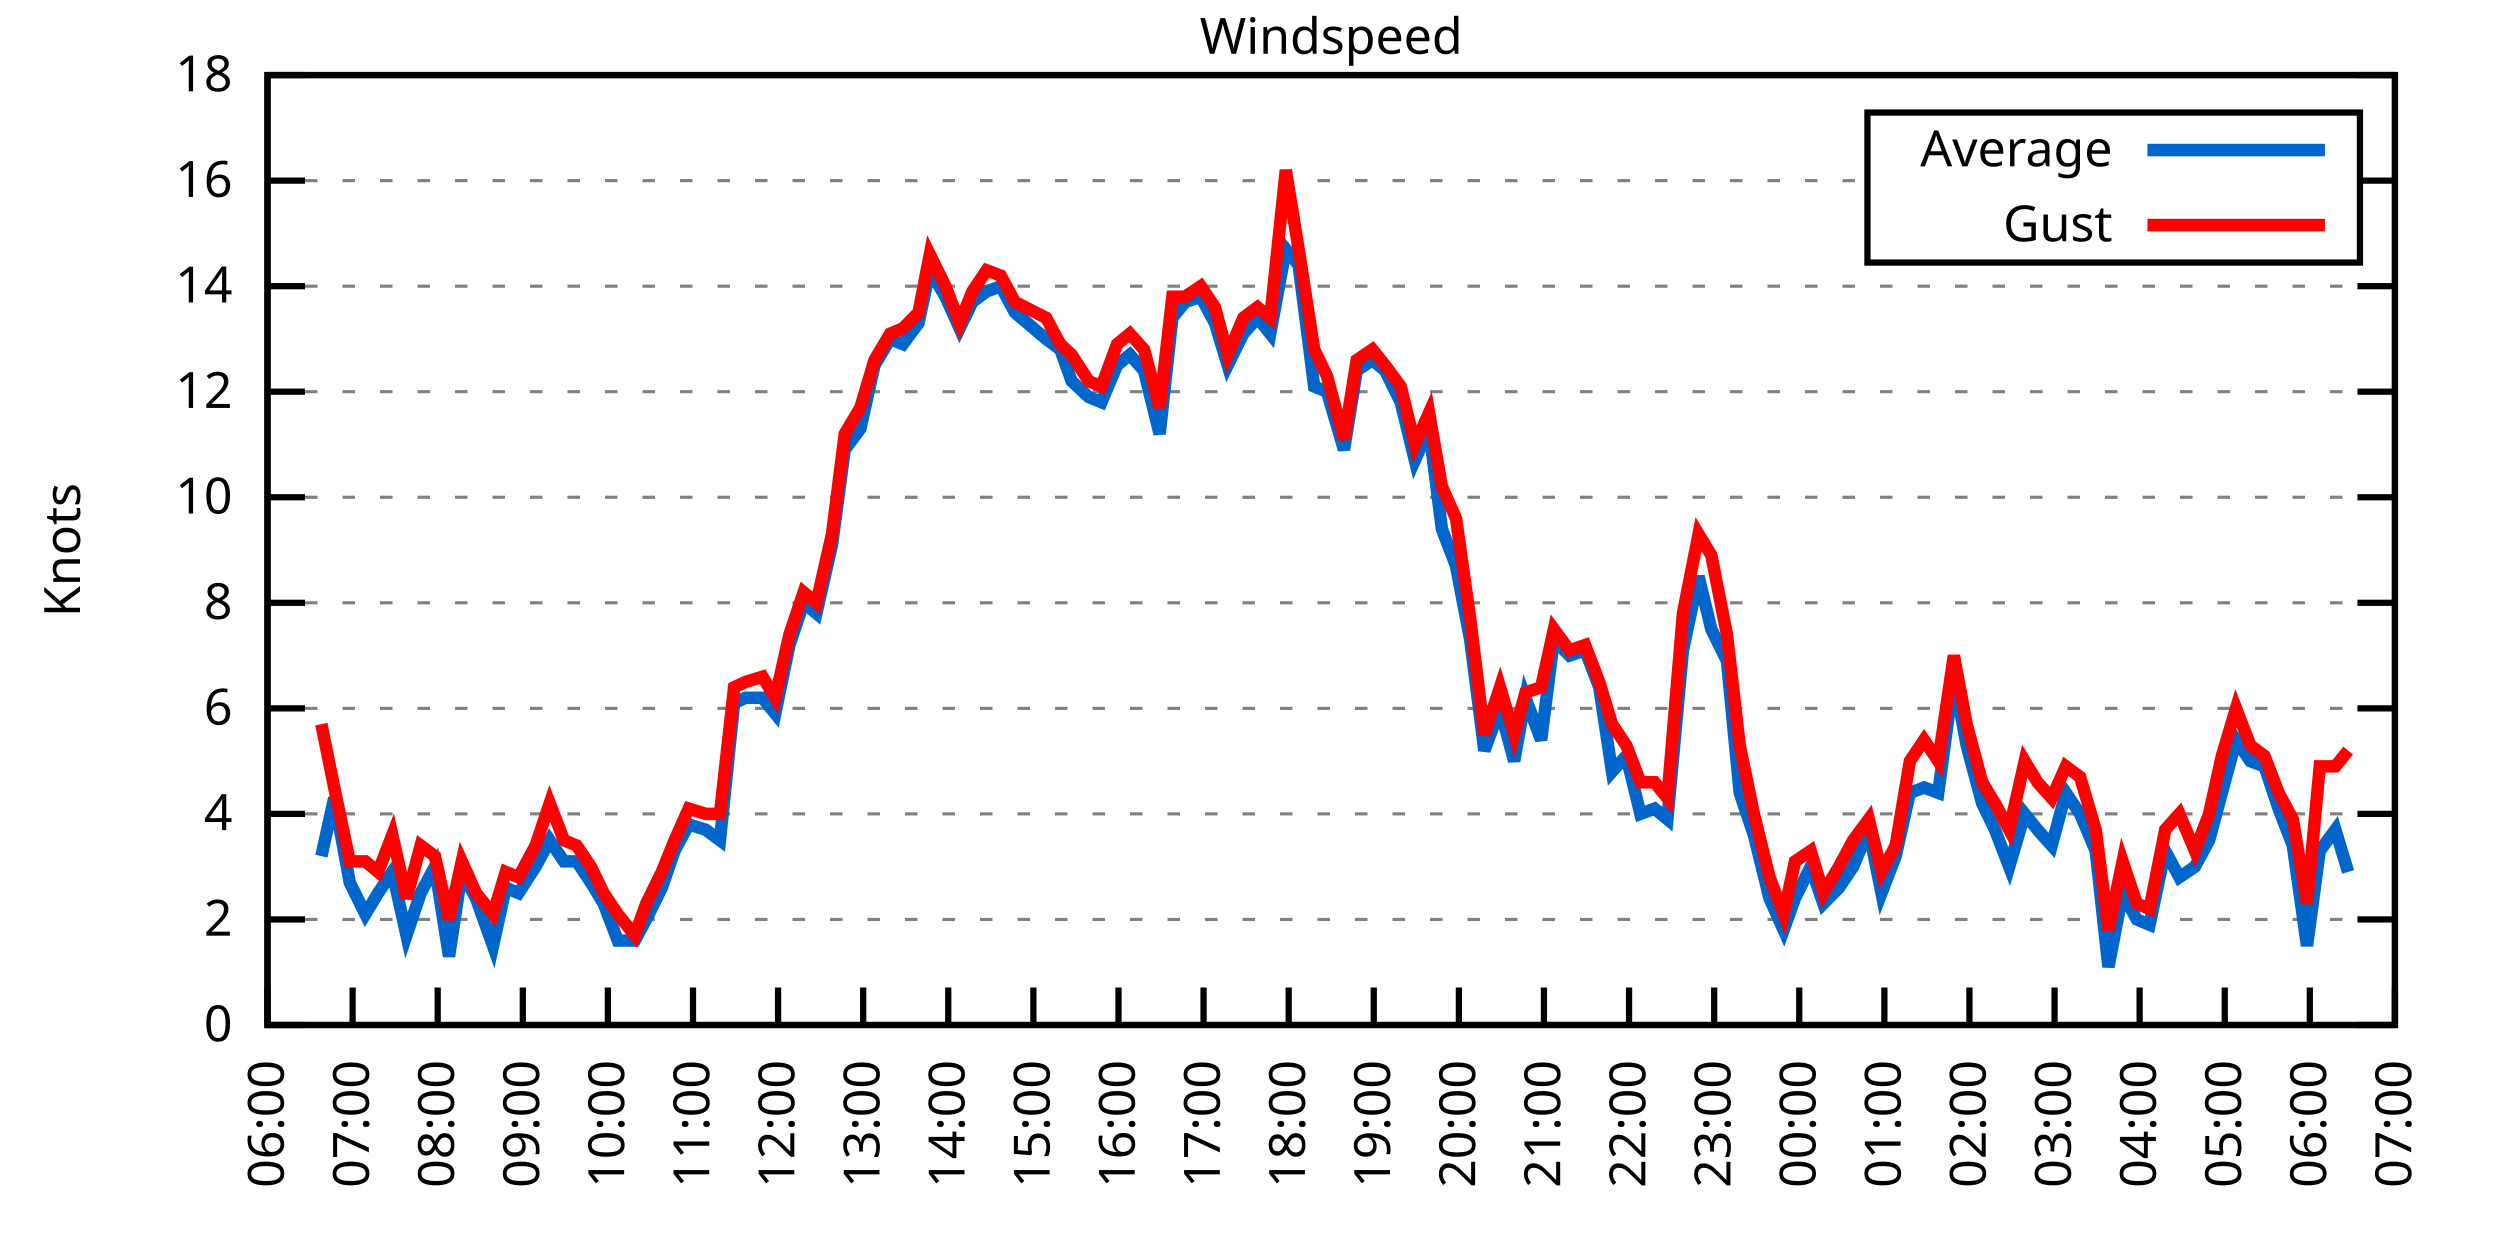
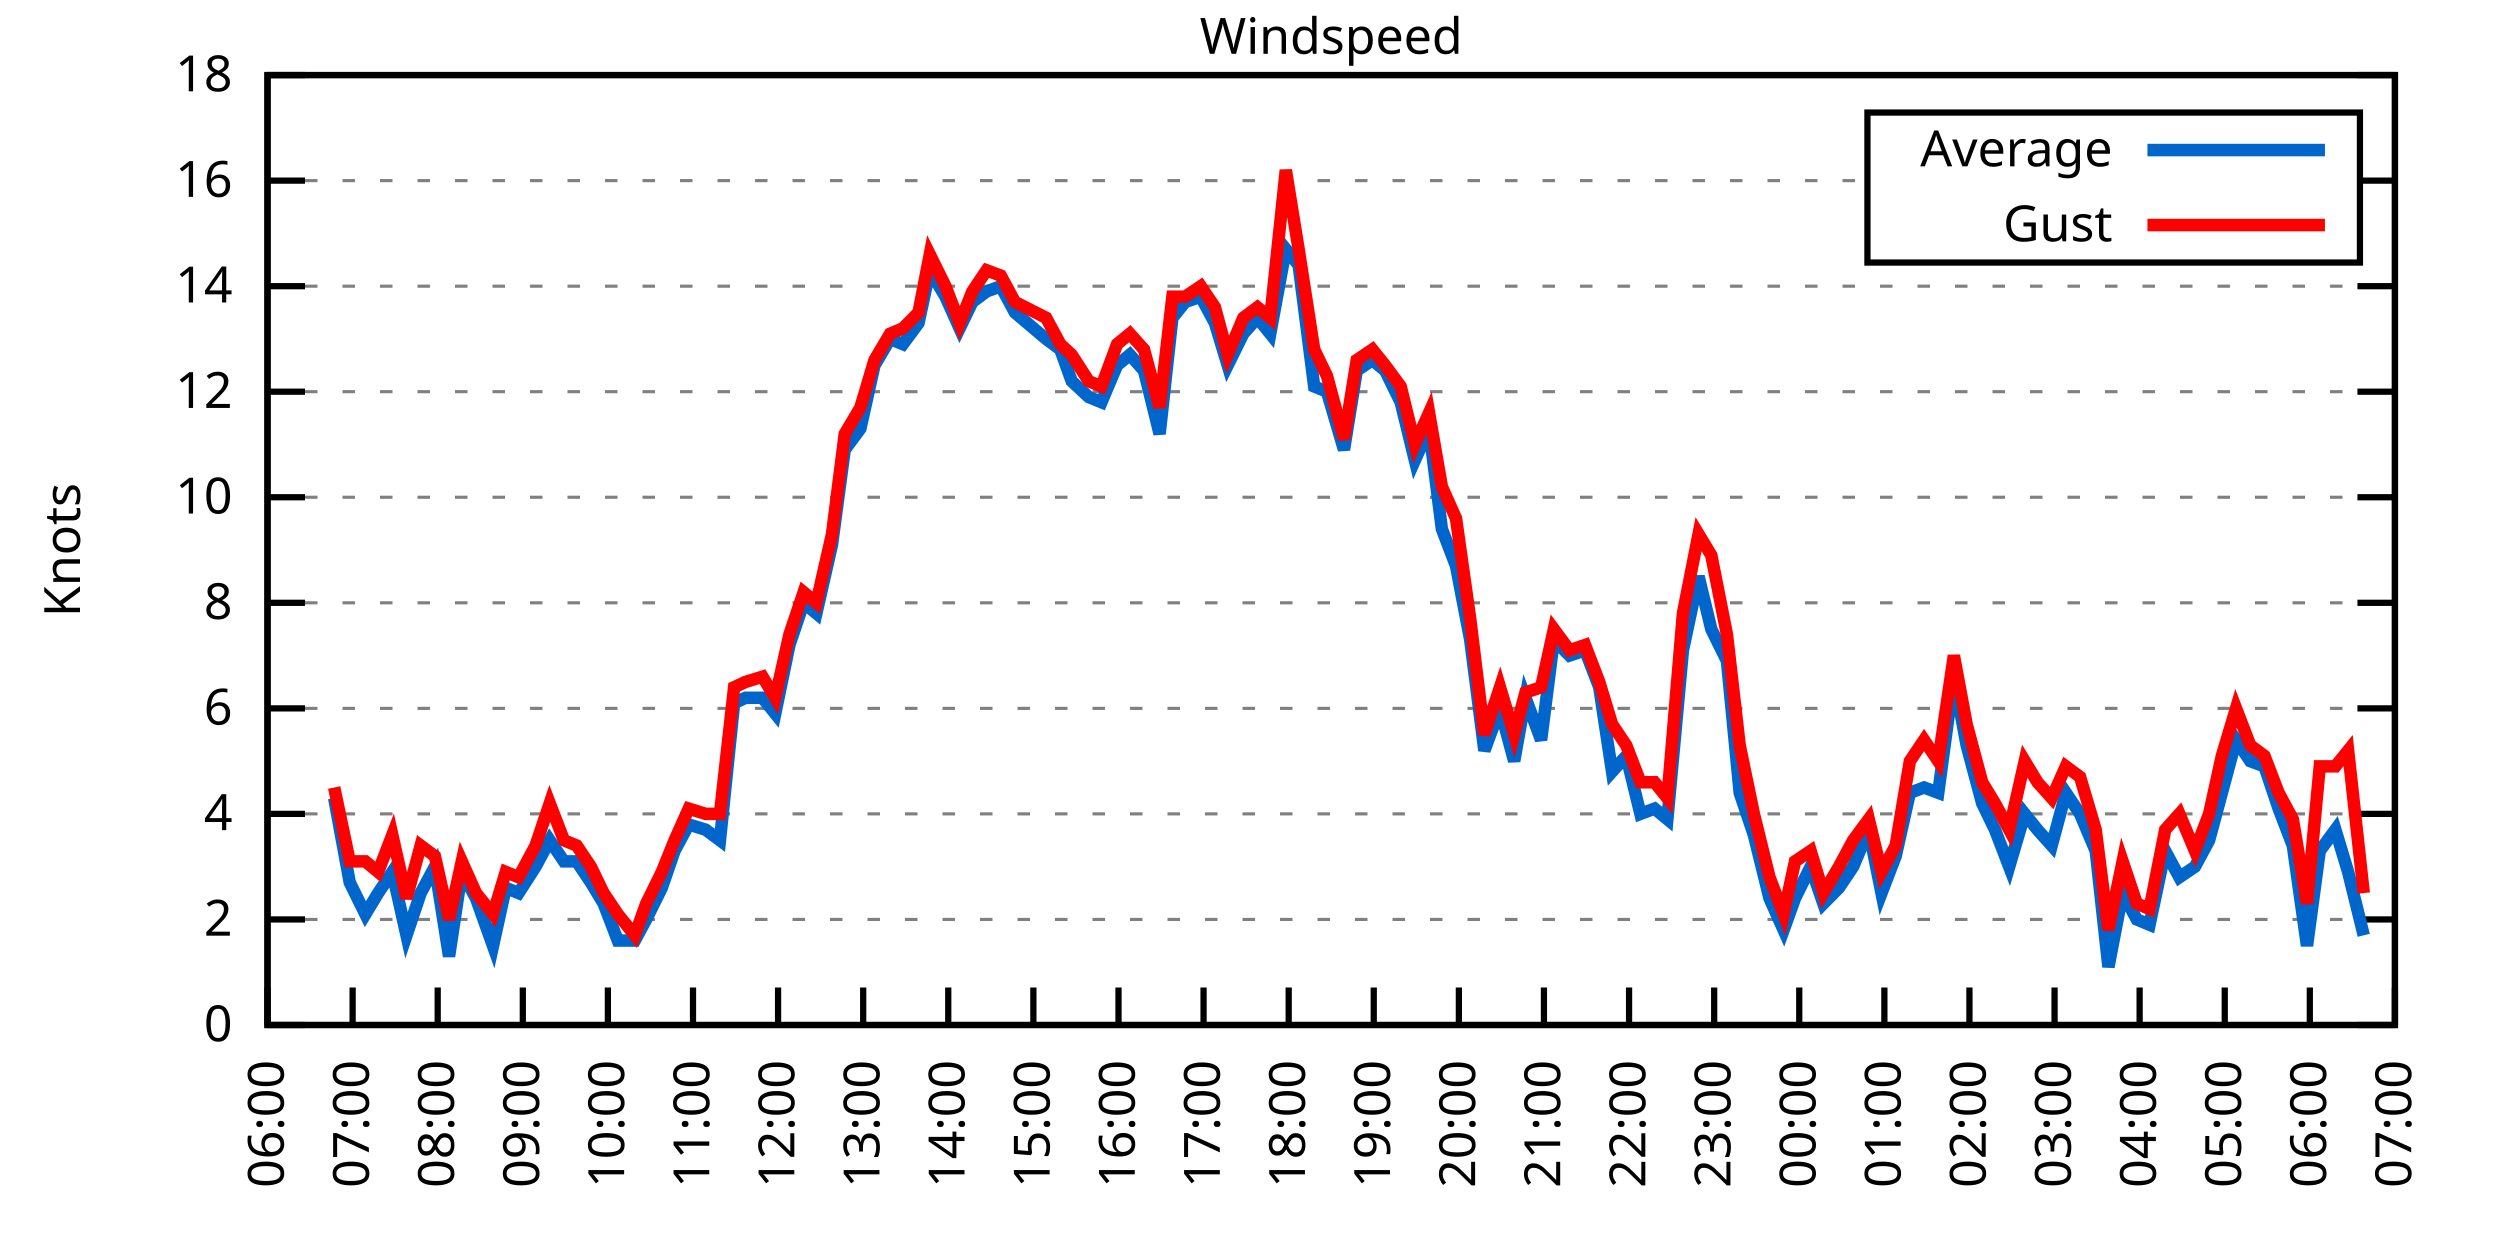
<svg xmlns="http://www.w3.org/2000/svg" xmlns:xlink="http://www.w3.org/1999/xlink" width="400" height="200" viewBox="0 0 400 200">
  <g id="gnuplot_canvas">
    <rect x="0" y="0" width="400" height="200" fill="none" />
    <defs>
      <circle id="gpDot" r="0.5" stroke-width="0.5" stroke="currentColor" />
      <path id="gpPt0" stroke-width="0.333" stroke="currentColor" d="M-1,0 h2 M0,-1 v2" />
      <path id="gpPt1" stroke-width="0.333" stroke="currentColor" d="M-1,-1 L1,1 M1,-1 L-1,1" />
      <path id="gpPt2" stroke-width="0.333" stroke="currentColor" d="M-1,0 L1,0 M0,-1 L0,1 M-1,-1 L1,1 M-1,1 L1,-1" />
      <rect id="gpPt3" stroke-width="0.333" stroke="currentColor" x="-1" y="-1" width="2" height="2" />
      <rect id="gpPt4" stroke-width="0.333" stroke="currentColor" fill="currentColor" x="-1" y="-1" width="2" height="2" />
      <circle id="gpPt5" stroke-width="0.333" stroke="currentColor" cx="0" cy="0" r="1" />
      <use xlink:href="#gpPt5" id="gpPt6" fill="currentColor" stroke="none" />
      <path id="gpPt7" stroke-width="0.333" stroke="currentColor" d="M0,-1.33 L-1.33,0.67 L1.33,0.67 z" />
      <use xlink:href="#gpPt7" id="gpPt8" fill="currentColor" stroke="none" />
      <use xlink:href="#gpPt7" id="gpPt9" stroke="currentColor" transform="rotate(180)" />
      <use xlink:href="#gpPt9" id="gpPt10" fill="currentColor" stroke="none" />
      <use xlink:href="#gpPt3" id="gpPt11" stroke="currentColor" transform="rotate(45)" />
      <use xlink:href="#gpPt11" id="gpPt12" fill="currentColor" stroke="none" />
      <path id="gpPt13" stroke-width="0.333" stroke="currentColor" d="M0,1.330 L1.265,0.411 L0.782,-1.067 L-0.782,-1.076 L-1.265,0.411 z" />
      <use xlink:href="#gpPt13" id="gpPt14" fill="currentColor" stroke="none" />
      <filter id="textbox" filterUnits="objectBoundingBox" x="0" y="0" height="1" width="1">
        <feFlood flood-color="white" flood-opacity="1" result="bgnd" />
        <feComposite in="SourceGraphic" in2="bgnd" operator="atop" />
      </filter>
      <filter id="greybox" filterUnits="objectBoundingBox" x="0" y="0" height="1" width="1">
        <feFlood flood-color="lightgrey" flood-opacity="1" result="grey" />
        <feComposite in="SourceGraphic" in2="grey" operator="atop" />
      </filter>
    </defs>
    <g fill="none" color="white" stroke="currentColor" stroke-width="1.00" stroke-linecap="butt" stroke-linejoin="miter">
</g>
    <g fill="none" color="black" stroke="currentColor" stroke-width="1.00" stroke-linecap="butt" stroke-linejoin="miter">
      <g stroke="none" shape-rendering="crispEdges">
        <polygon fill="rgb(255, 255, 255)" points="42.80,164.00 383.18,164.00 383.18,12.02 42.80,12.02 " />
      </g>
    </g>
    <g fill="none" color="black" stroke="currentColor" stroke-width="1.00" stroke-linecap="butt" stroke-linejoin="miter">
</g>
    <g fill="none" color="black" stroke="black" stroke-width="0.50" stroke-linecap="butt" stroke-linejoin="miter">
</g>
    <g fill="none" color="gray" stroke="currentColor" stroke-width="0.50" stroke-linecap="butt" stroke-linejoin="miter">
      <path stroke="gray" stroke-dasharray="2,4" class="gridline" d="M42.80,164.00 L383.19,164.00  " />
    </g>
    <g fill="none" color="gray" stroke="gray" stroke-width="1.00" stroke-linecap="butt" stroke-linejoin="miter">
</g>
    <g fill="none" color="black" stroke="currentColor" stroke-width="1.00" stroke-linecap="butt" stroke-linejoin="miter">
      <path stroke="black" d="M42.80,164.00 L48.80,164.00 M383.19,164.00 L377.19,164.00  " />
      <g transform="translate(37.20,166.60)" stroke="none" fill="black" font-family="Sans" font-size="8.00" text-anchor="end">
        <text>
          <tspan font-family="Sans"> 0</tspan>
        </text>
      </g>
    </g>
    <g fill="none" color="black" stroke="currentColor" stroke-width="1.00" stroke-linecap="butt" stroke-linejoin="miter">
</g>
    <g fill="none" color="black" stroke="black" stroke-width="0.50" stroke-linecap="butt" stroke-linejoin="miter">
</g>
    <g fill="none" color="gray" stroke="currentColor" stroke-width="0.50" stroke-linecap="butt" stroke-linejoin="miter">
      <path stroke="gray" stroke-dasharray="2,4" class="gridline" d="M42.80,147.11 L383.19,147.11  " />
    </g>
    <g fill="none" color="gray" stroke="gray" stroke-width="1.00" stroke-linecap="butt" stroke-linejoin="miter">
</g>
    <g fill="none" color="black" stroke="currentColor" stroke-width="1.00" stroke-linecap="butt" stroke-linejoin="miter">
      <path stroke="black" d="M42.80,147.11 L48.80,147.11 M383.19,147.11 L377.19,147.11  " />
      <g transform="translate(37.20,149.71)" stroke="none" fill="black" font-family="Sans" font-size="8.00" text-anchor="end">
        <text>
          <tspan font-family="Sans"> 2</tspan>
        </text>
      </g>
    </g>
    <g fill="none" color="black" stroke="currentColor" stroke-width="1.00" stroke-linecap="butt" stroke-linejoin="miter">
</g>
    <g fill="none" color="black" stroke="black" stroke-width="0.50" stroke-linecap="butt" stroke-linejoin="miter">
</g>
    <g fill="none" color="gray" stroke="currentColor" stroke-width="0.50" stroke-linecap="butt" stroke-linejoin="miter">
      <path stroke="gray" stroke-dasharray="2,4" class="gridline" d="M42.80,130.22 L383.19,130.22  " />
    </g>
    <g fill="none" color="gray" stroke="gray" stroke-width="1.00" stroke-linecap="butt" stroke-linejoin="miter">
</g>
    <g fill="none" color="black" stroke="currentColor" stroke-width="1.00" stroke-linecap="butt" stroke-linejoin="miter">
      <path stroke="black" d="M42.80,130.22 L48.80,130.22 M383.19,130.22 L377.19,130.22  " />
      <g transform="translate(37.20,132.82)" stroke="none" fill="black" font-family="Sans" font-size="8.00" text-anchor="end">
        <text>
          <tspan font-family="Sans"> 4</tspan>
        </text>
      </g>
    </g>
    <g fill="none" color="black" stroke="currentColor" stroke-width="1.00" stroke-linecap="butt" stroke-linejoin="miter">
</g>
    <g fill="none" color="black" stroke="black" stroke-width="0.50" stroke-linecap="butt" stroke-linejoin="miter">
</g>
    <g fill="none" color="gray" stroke="currentColor" stroke-width="0.50" stroke-linecap="butt" stroke-linejoin="miter">
      <path stroke="gray" stroke-dasharray="2,4" class="gridline" d="M42.80,113.34 L383.19,113.34  " />
    </g>
    <g fill="none" color="gray" stroke="gray" stroke-width="1.00" stroke-linecap="butt" stroke-linejoin="miter">
</g>
    <g fill="none" color="black" stroke="currentColor" stroke-width="1.00" stroke-linecap="butt" stroke-linejoin="miter">
      <path stroke="black" d="M42.80,113.34 L48.80,113.34 M383.19,113.34 L377.19,113.34  " />
      <g transform="translate(37.20,115.94)" stroke="none" fill="black" font-family="Sans" font-size="8.00" text-anchor="end">
        <text>
          <tspan font-family="Sans"> 6</tspan>
        </text>
      </g>
    </g>
    <g fill="none" color="black" stroke="currentColor" stroke-width="1.00" stroke-linecap="butt" stroke-linejoin="miter">
</g>
    <g fill="none" color="black" stroke="black" stroke-width="0.50" stroke-linecap="butt" stroke-linejoin="miter">
</g>
    <g fill="none" color="gray" stroke="currentColor" stroke-width="0.50" stroke-linecap="butt" stroke-linejoin="miter">
      <path stroke="gray" stroke-dasharray="2,4" class="gridline" d="M42.80,96.45 L383.19,96.45  " />
    </g>
    <g fill="none" color="gray" stroke="gray" stroke-width="1.00" stroke-linecap="butt" stroke-linejoin="miter">
</g>
    <g fill="none" color="black" stroke="currentColor" stroke-width="1.00" stroke-linecap="butt" stroke-linejoin="miter">
      <path stroke="black" d="M42.80,96.45 L48.80,96.45 M383.19,96.45 L377.19,96.45  " />
      <g transform="translate(37.20,99.05)" stroke="none" fill="black" font-family="Sans" font-size="8.00" text-anchor="end">
        <text>
          <tspan font-family="Sans"> 8</tspan>
        </text>
      </g>
    </g>
    <g fill="none" color="black" stroke="currentColor" stroke-width="1.00" stroke-linecap="butt" stroke-linejoin="miter">
</g>
    <g fill="none" color="black" stroke="black" stroke-width="0.50" stroke-linecap="butt" stroke-linejoin="miter">
</g>
    <g fill="none" color="gray" stroke="currentColor" stroke-width="0.50" stroke-linecap="butt" stroke-linejoin="miter">
      <path stroke="gray" stroke-dasharray="2,4" class="gridline" d="M42.80,79.56 L383.19,79.56  " />
    </g>
    <g fill="none" color="gray" stroke="gray" stroke-width="1.00" stroke-linecap="butt" stroke-linejoin="miter">
</g>
    <g fill="none" color="black" stroke="currentColor" stroke-width="1.00" stroke-linecap="butt" stroke-linejoin="miter">
      <path stroke="black" d="M42.80,79.56 L48.80,79.56 M383.19,79.56 L377.19,79.56  " />
      <g transform="translate(37.20,82.16)" stroke="none" fill="black" font-family="Sans" font-size="8.00" text-anchor="end">
        <text>
          <tspan font-family="Sans"> 10</tspan>
        </text>
      </g>
    </g>
    <g fill="none" color="black" stroke="currentColor" stroke-width="1.00" stroke-linecap="butt" stroke-linejoin="miter">
</g>
    <g fill="none" color="black" stroke="black" stroke-width="0.50" stroke-linecap="butt" stroke-linejoin="miter">
</g>
    <g fill="none" color="gray" stroke="currentColor" stroke-width="0.50" stroke-linecap="butt" stroke-linejoin="miter">
      <path stroke="gray" stroke-dasharray="2,4" class="gridline" d="M42.80,62.67 L383.19,62.67  " />
    </g>
    <g fill="none" color="gray" stroke="gray" stroke-width="1.00" stroke-linecap="butt" stroke-linejoin="miter">
</g>
    <g fill="none" color="black" stroke="currentColor" stroke-width="1.00" stroke-linecap="butt" stroke-linejoin="miter">
      <path stroke="black" d="M42.80,62.67 L48.80,62.67 M383.19,62.67 L377.19,62.67  " />
      <g transform="translate(37.20,65.27)" stroke="none" fill="black" font-family="Sans" font-size="8.00" text-anchor="end">
        <text>
          <tspan font-family="Sans"> 12</tspan>
        </text>
      </g>
    </g>
    <g fill="none" color="black" stroke="currentColor" stroke-width="1.00" stroke-linecap="butt" stroke-linejoin="miter">
</g>
    <g fill="none" color="black" stroke="black" stroke-width="0.50" stroke-linecap="butt" stroke-linejoin="miter">
</g>
    <g fill="none" color="gray" stroke="currentColor" stroke-width="0.50" stroke-linecap="butt" stroke-linejoin="miter">
      <path stroke="gray" stroke-dasharray="2,4" class="gridline" d="M42.80,45.79 L383.19,45.79  " />
    </g>
    <g fill="none" color="gray" stroke="gray" stroke-width="1.00" stroke-linecap="butt" stroke-linejoin="miter">
</g>
    <g fill="none" color="black" stroke="currentColor" stroke-width="1.00" stroke-linecap="butt" stroke-linejoin="miter">
      <path stroke="black" d="M42.80,45.79 L48.80,45.79 M383.19,45.79 L377.19,45.79  " />
      <g transform="translate(37.20,48.39)" stroke="none" fill="black" font-family="Sans" font-size="8.00" text-anchor="end">
        <text>
          <tspan font-family="Sans"> 14</tspan>
        </text>
      </g>
    </g>
    <g fill="none" color="black" stroke="currentColor" stroke-width="1.00" stroke-linecap="butt" stroke-linejoin="miter">
</g>
    <g fill="none" color="black" stroke="black" stroke-width="0.50" stroke-linecap="butt" stroke-linejoin="miter">
</g>
    <g fill="none" color="gray" stroke="currentColor" stroke-width="0.50" stroke-linecap="butt" stroke-linejoin="miter">
      <path stroke="gray" stroke-dasharray="2,4" class="gridline" d="M42.80,28.90 L298.79,28.90 M377.59,28.90 L383.19,28.90  " />
    </g>
    <g fill="none" color="gray" stroke="gray" stroke-width="1.00" stroke-linecap="butt" stroke-linejoin="miter">
</g>
    <g fill="none" color="black" stroke="currentColor" stroke-width="1.00" stroke-linecap="butt" stroke-linejoin="miter">
      <path stroke="black" d="M42.80,28.90 L48.80,28.90 M383.19,28.90 L377.19,28.90  " />
      <g transform="translate(37.20,31.50)" stroke="none" fill="black" font-family="Sans" font-size="8.00" text-anchor="end">
        <text>
          <tspan font-family="Sans"> 16</tspan>
        </text>
      </g>
    </g>
    <g fill="none" color="black" stroke="currentColor" stroke-width="1.00" stroke-linecap="butt" stroke-linejoin="miter">
</g>
    <g fill="none" color="black" stroke="black" stroke-width="0.50" stroke-linecap="butt" stroke-linejoin="miter">
</g>
    <g fill="none" color="gray" stroke="currentColor" stroke-width="0.50" stroke-linecap="butt" stroke-linejoin="miter">
      <path stroke="gray" stroke-dasharray="2,4" class="gridline" d="M42.80,12.01 L383.19,12.01  " />
    </g>
    <g fill="none" color="gray" stroke="gray" stroke-width="1.00" stroke-linecap="butt" stroke-linejoin="miter">
</g>
    <g fill="none" color="black" stroke="currentColor" stroke-width="1.00" stroke-linecap="butt" stroke-linejoin="miter">
      <path stroke="black" d="M42.80,12.01 L48.80,12.01 M383.19,12.01 L377.19,12.01  " />
      <g transform="translate(37.20,14.61)" stroke="none" fill="black" font-family="Sans" font-size="8.00" text-anchor="end">
        <text>
          <tspan font-family="Sans"> 18</tspan>
        </text>
      </g>
    </g>
    <g fill="none" color="black" stroke="currentColor" stroke-width="1.00" stroke-linecap="butt" stroke-linejoin="miter">
      <path stroke="black" d="M42.80,164.00 L42.80,158.00  " />
      <g transform="translate(45.40,169.60) rotate(270.00)" stroke="none" fill="black" font-family="Sans" font-size="8.00" text-anchor="end">
        <text>
          <tspan font-family="Sans">06:00</tspan>
        </text>
      </g>
    </g>
    <g fill="none" color="black" stroke="currentColor" stroke-width="1.00" stroke-linecap="butt" stroke-linejoin="miter">
      <path stroke="black" d="M56.42,164.00 L56.42,158.00  " />
      <g transform="translate(59.02,169.60) rotate(270.00)" stroke="none" fill="black" font-family="Sans" font-size="8.00" text-anchor="end">
        <text>
          <tspan font-family="Sans">07:00</tspan>
        </text>
      </g>
    </g>
    <g fill="none" color="black" stroke="currentColor" stroke-width="1.00" stroke-linecap="butt" stroke-linejoin="miter">
      <path stroke="black" d="M70.03,164.00 L70.03,158.00  " />
      <g transform="translate(72.63,169.60) rotate(270.00)" stroke="none" fill="black" font-family="Sans" font-size="8.00" text-anchor="end">
        <text>
          <tspan font-family="Sans">08:00</tspan>
        </text>
      </g>
    </g>
    <g fill="none" color="black" stroke="currentColor" stroke-width="1.00" stroke-linecap="butt" stroke-linejoin="miter">
      <path stroke="black" d="M83.65,164.00 L83.65,158.00  " />
      <g transform="translate(86.25,169.60) rotate(270.00)" stroke="none" fill="black" font-family="Sans" font-size="8.00" text-anchor="end">
        <text>
          <tspan font-family="Sans">09:00</tspan>
        </text>
      </g>
    </g>
    <g fill="none" color="black" stroke="currentColor" stroke-width="1.00" stroke-linecap="butt" stroke-linejoin="miter">
      <path stroke="black" d="M97.26,164.00 L97.26,158.00  " />
      <g transform="translate(99.86,169.60) rotate(270.00)" stroke="none" fill="black" font-family="Sans" font-size="8.00" text-anchor="end">
        <text>
          <tspan font-family="Sans">10:00</tspan>
        </text>
      </g>
    </g>
    <g fill="none" color="black" stroke="currentColor" stroke-width="1.00" stroke-linecap="butt" stroke-linejoin="miter">
      <path stroke="black" d="M110.88,164.00 L110.88,158.00  " />
      <g transform="translate(113.48,169.60) rotate(270.00)" stroke="none" fill="black" font-family="Sans" font-size="8.00" text-anchor="end">
        <text>
          <tspan font-family="Sans">11:00</tspan>
        </text>
      </g>
    </g>
    <g fill="none" color="black" stroke="currentColor" stroke-width="1.00" stroke-linecap="butt" stroke-linejoin="miter">
      <path stroke="black" d="M124.49,164.00 L124.49,158.00  " />
      <g transform="translate(127.09,169.60) rotate(270.00)" stroke="none" fill="black" font-family="Sans" font-size="8.00" text-anchor="end">
        <text>
          <tspan font-family="Sans">12:00</tspan>
        </text>
      </g>
    </g>
    <g fill="none" color="black" stroke="currentColor" stroke-width="1.00" stroke-linecap="butt" stroke-linejoin="miter">
      <path stroke="black" d="M138.11,164.00 L138.11,158.00  " />
      <g transform="translate(140.71,169.60) rotate(270.00)" stroke="none" fill="black" font-family="Sans" font-size="8.00" text-anchor="end">
        <text>
          <tspan font-family="Sans">13:00</tspan>
        </text>
      </g>
    </g>
    <g fill="none" color="black" stroke="currentColor" stroke-width="1.00" stroke-linecap="butt" stroke-linejoin="miter">
      <path stroke="black" d="M151.72,164.00 L151.72,158.00  " />
      <g transform="translate(154.32,169.60) rotate(270.00)" stroke="none" fill="black" font-family="Sans" font-size="8.00" text-anchor="end">
        <text>
          <tspan font-family="Sans">14:00</tspan>
        </text>
      </g>
    </g>
    <g fill="none" color="black" stroke="currentColor" stroke-width="1.00" stroke-linecap="butt" stroke-linejoin="miter">
      <path stroke="black" d="M165.34,164.00 L165.34,158.00  " />
      <g transform="translate(167.94,169.60) rotate(270.00)" stroke="none" fill="black" font-family="Sans" font-size="8.00" text-anchor="end">
        <text>
          <tspan font-family="Sans">15:00</tspan>
        </text>
      </g>
    </g>
    <g fill="none" color="black" stroke="currentColor" stroke-width="1.00" stroke-linecap="butt" stroke-linejoin="miter">
      <path stroke="black" d="M178.96,164.00 L178.96,158.00  " />
      <g transform="translate(181.56,169.60) rotate(270.00)" stroke="none" fill="black" font-family="Sans" font-size="8.00" text-anchor="end">
        <text>
          <tspan font-family="Sans">16:00</tspan>
        </text>
      </g>
    </g>
    <g fill="none" color="black" stroke="currentColor" stroke-width="1.00" stroke-linecap="butt" stroke-linejoin="miter">
      <path stroke="black" d="M192.57,164.00 L192.57,158.00  " />
      <g transform="translate(195.17,169.60) rotate(270.00)" stroke="none" fill="black" font-family="Sans" font-size="8.00" text-anchor="end">
        <text>
          <tspan font-family="Sans">17:00</tspan>
        </text>
      </g>
    </g>
    <g fill="none" color="black" stroke="currentColor" stroke-width="1.00" stroke-linecap="butt" stroke-linejoin="miter">
      <path stroke="black" d="M206.19,164.00 L206.19,158.00  " />
      <g transform="translate(208.79,169.60) rotate(270.00)" stroke="none" fill="black" font-family="Sans" font-size="8.00" text-anchor="end">
        <text>
          <tspan font-family="Sans">18:00</tspan>
        </text>
      </g>
    </g>
    <g fill="none" color="black" stroke="currentColor" stroke-width="1.00" stroke-linecap="butt" stroke-linejoin="miter">
      <path stroke="black" d="M219.80,164.00 L219.80,158.00  " />
      <g transform="translate(222.40,169.60) rotate(270.00)" stroke="none" fill="black" font-family="Sans" font-size="8.00" text-anchor="end">
        <text>
          <tspan font-family="Sans">19:00</tspan>
        </text>
      </g>
    </g>
    <g fill="none" color="black" stroke="currentColor" stroke-width="1.00" stroke-linecap="butt" stroke-linejoin="miter">
      <path stroke="black" d="M233.42,164.00 L233.42,158.00  " />
      <g transform="translate(236.02,169.60) rotate(270.00)" stroke="none" fill="black" font-family="Sans" font-size="8.00" text-anchor="end">
        <text>
          <tspan font-family="Sans">20:00</tspan>
        </text>
      </g>
    </g>
    <g fill="none" color="black" stroke="currentColor" stroke-width="1.00" stroke-linecap="butt" stroke-linejoin="miter">
      <path stroke="black" d="M247.03,164.00 L247.03,158.00  " />
      <g transform="translate(249.63,169.60) rotate(270.00)" stroke="none" fill="black" font-family="Sans" font-size="8.00" text-anchor="end">
        <text>
          <tspan font-family="Sans">21:00</tspan>
        </text>
      </g>
    </g>
    <g fill="none" color="black" stroke="currentColor" stroke-width="1.00" stroke-linecap="butt" stroke-linejoin="miter">
      <path stroke="black" d="M260.65,164.00 L260.65,158.00  " />
      <g transform="translate(263.25,169.60) rotate(270.00)" stroke="none" fill="black" font-family="Sans" font-size="8.00" text-anchor="end">
        <text>
          <tspan font-family="Sans">22:00</tspan>
        </text>
      </g>
    </g>
    <g fill="none" color="black" stroke="currentColor" stroke-width="1.00" stroke-linecap="butt" stroke-linejoin="miter">
      <path stroke="black" d="M274.27,164.00 L274.27,158.00  " />
      <g transform="translate(276.87,169.60) rotate(270.00)" stroke="none" fill="black" font-family="Sans" font-size="8.00" text-anchor="end">
        <text>
          <tspan font-family="Sans">23:00</tspan>
        </text>
      </g>
    </g>
    <g fill="none" color="black" stroke="currentColor" stroke-width="1.00" stroke-linecap="butt" stroke-linejoin="miter">
      <path stroke="black" d="M287.88,164.00 L287.88,158.00  " />
      <g transform="translate(290.48,169.60) rotate(270.00)" stroke="none" fill="black" font-family="Sans" font-size="8.00" text-anchor="end">
        <text>
          <tspan font-family="Sans">00:00</tspan>
        </text>
      </g>
    </g>
    <g fill="none" color="black" stroke="currentColor" stroke-width="1.00" stroke-linecap="butt" stroke-linejoin="miter">
      <path stroke="black" d="M301.50,164.00 L301.50,158.00  " />
      <g transform="translate(304.10,169.60) rotate(270.00)" stroke="none" fill="black" font-family="Sans" font-size="8.00" text-anchor="end">
        <text>
          <tspan font-family="Sans">01:00</tspan>
        </text>
      </g>
    </g>
    <g fill="none" color="black" stroke="currentColor" stroke-width="1.00" stroke-linecap="butt" stroke-linejoin="miter">
      <path stroke="black" d="M315.11,164.00 L315.11,158.00  " />
      <g transform="translate(317.71,169.60) rotate(270.00)" stroke="none" fill="black" font-family="Sans" font-size="8.00" text-anchor="end">
        <text>
          <tspan font-family="Sans">02:00</tspan>
        </text>
      </g>
    </g>
    <g fill="none" color="black" stroke="currentColor" stroke-width="1.00" stroke-linecap="butt" stroke-linejoin="miter">
      <path stroke="black" d="M328.73,164.00 L328.73,158.00  " />
      <g transform="translate(331.33,169.60) rotate(270.00)" stroke="none" fill="black" font-family="Sans" font-size="8.00" text-anchor="end">
        <text>
          <tspan font-family="Sans">03:00</tspan>
        </text>
      </g>
    </g>
    <g fill="none" color="black" stroke="currentColor" stroke-width="1.00" stroke-linecap="butt" stroke-linejoin="miter">
      <path stroke="black" d="M342.34,164.00 L342.34,158.00  " />
      <g transform="translate(344.94,169.60) rotate(270.00)" stroke="none" fill="black" font-family="Sans" font-size="8.00" text-anchor="end">
        <text>
          <tspan font-family="Sans">04:00</tspan>
        </text>
      </g>
    </g>
    <g fill="none" color="black" stroke="currentColor" stroke-width="1.00" stroke-linecap="butt" stroke-linejoin="miter">
      <path stroke="black" d="M355.96,164.00 L355.96,158.00  " />
      <g transform="translate(358.56,169.60) rotate(270.00)" stroke="none" fill="black" font-family="Sans" font-size="8.00" text-anchor="end">
        <text>
          <tspan font-family="Sans">05:00</tspan>
        </text>
      </g>
    </g>
    <g fill="none" color="black" stroke="currentColor" stroke-width="1.00" stroke-linecap="butt" stroke-linejoin="miter">
      <path stroke="black" d="M369.57,164.00 L369.57,158.00  " />
      <g transform="translate(372.17,169.60) rotate(270.00)" stroke="none" fill="black" font-family="Sans" font-size="8.00" text-anchor="end">
        <text>
          <tspan font-family="Sans">06:00</tspan>
        </text>
      </g>
    </g>
    <g fill="none" color="black" stroke="currentColor" stroke-width="1.00" stroke-linecap="butt" stroke-linejoin="miter">
      <path stroke="black" d="M383.19,164.00 L383.19,158.00  " />
      <g transform="translate(385.79,169.60) rotate(270.00)" stroke="none" fill="black" font-family="Sans" font-size="8.00" text-anchor="end">
        <text>
          <tspan font-family="Sans">07:00</tspan>
        </text>
      </g>
    </g>
    <g fill="none" color="black" stroke="currentColor" stroke-width="1.00" stroke-linecap="butt" stroke-linejoin="miter">
</g>
    <g fill="none" color="black" stroke="currentColor" stroke-width="1.00" stroke-linecap="butt" stroke-linejoin="miter">
      <path stroke="black" d="M42.80,12.01 L42.80,164.00 L383.19,164.00 L383.19,12.01 L42.80,12.01 Z  " />
    </g>
    <g fill="none" color="black" stroke="currentColor" stroke-width="1.00" stroke-linecap="butt" stroke-linejoin="miter">
</g>
    <g fill="none" color="black" stroke="currentColor" stroke-width="1.00" stroke-linecap="butt" stroke-linejoin="miter">
      <path stroke="black" d="M298.79,42.01 L298.79,18.01 L377.59,18.01 L377.59,42.01 L298.79,42.01 Z  " />
    </g>
    <g id="Windspeed_plot_1">
      <g fill="none" color="white" stroke="black" stroke-width="2.00" stroke-linecap="butt" stroke-linejoin="miter">
</g>
      <g fill="none" color="black" stroke="currentColor" stroke-width="2.00" stroke-linecap="butt" stroke-linejoin="miter">
        <g transform="translate(337.99,26.61)" stroke="none" fill="black" font-family="Sans" font-size="8.00" text-anchor="end">
          <text>
            <tspan font-family="Sans">Average</tspan>
          </text>
        </g>
      </g>
      <g fill="none" color="black" stroke="currentColor" stroke-width="2.00" stroke-linecap="butt" stroke-linejoin="miter">
-         <path stroke="rgb(  0, 102, 204)" d="M343.59,24.01 L371.99,24.01 M51.42,136.98 L53.47,127.69 L55.96,141.20 L58.46,146.27 L60.50,142.89 L62.77,139.51   L65.04,149.65 L67.31,142.89 L69.58,138.67 L71.85,153.02 L73.89,139.51 L76.16,143.73 L78.88,151.33 L80.92,142.05   L82.97,142.89 L85.69,138.67 L87.96,134.45 L90.23,137.82 L92.27,137.82 L94.54,141.20 L96.58,144.58 L98.85,150.49   L101.57,150.49 L103.39,147.11 L105.89,142.05 L107.93,136.14 L110.20,131.91 L112.92,132.76 L115.19,134.45 L117.46,112.49   L119.27,111.65 L122.00,111.65 L124.04,114.18 L126.31,103.20 L128.58,96.45 L130.62,98.14 L133.12,87.16 L135.16,71.96   L137.66,68.58 L139.92,58.45 L142.42,54.23 L144.46,55.07 L146.96,51.70 L148.77,43.25 L151.27,47.47 L153.54,52.54   L155.58,48.32 L157.85,46.63 L160.12,45.79 L162.39,50.01 L167.38,54.23 L169.65,55.92 L171.47,60.98 L174.19,63.52   L176.23,64.36 L178.73,58.45 L180.77,56.76 L183.04,59.30 L185.54,69.43 L187.58,50.85 L189.62,48.32 L192.12,47.47   L194.39,51.70 L196.43,58.45 L198.93,53.39 L201.19,50.85 L203.24,53.39 L205.73,39.87 L207.78,42.41 L210.27,61.83   L212.31,62.67 L215.04,71.96 L217.08,59.30 L219.58,57.61 L221.62,59.30 L224.11,64.36 L226.38,73.65 L228.65,68.58   L230.70,84.63 L232.96,90.54 L235.23,102.36 L237.50,120.09 L240.00,113.34 L242.27,121.78 L244.08,111.65 L246.58,118.40   L248.62,102.36 L251.12,104.89 L253.61,104.05 L255.88,109.96 L257.93,123.47 L260.20,120.94 L262.47,130.22 L264.73,129.38   L266.78,131.07 L269.27,104.05 L271.77,92.23 L273.81,100.67 L276.31,105.74 L278.35,126.85 L280.62,133.60 L283.12,143.73   L285.38,148.80 L287.20,143.73 L289.70,138.67 L291.74,144.58 L294.23,142.05 L296.50,138.67 L299.00,132.76 L301.04,142.89   L303.31,136.98 L305.58,126.85 L307.85,126.00 L310.12,126.85 L312.62,108.27 L314.66,119.25 L317.15,128.54 L319.20,132.76   L321.47,138.67 L323.96,130.22 L326.00,132.76 L328.27,135.29 L330.54,126.85 L332.81,130.22 L335.31,136.14 L337.35,154.71   L339.62,142.89 L341.89,147.11 L343.93,147.96 L346.43,136.14 L348.70,140.36 L351.19,138.67 L353.46,134.45 L355.50,126.85   L357.77,118.40 L360.04,121.78 L362.31,122.62 L364.58,129.38 L366.85,135.29 L369.12,151.33 L371.16,136.14 L373.66,132.76   L375.70,139.51  " />
+         <path stroke="rgb(  0, 102, 204)" d="M343.59,24.01 L371.99,24.01 M53.47,127.69 L55.96,141.20 L58.46,146.27 L60.50,142.89 L62.77,139.51 L65.04,149.65   L67.31,142.89 L69.58,138.67 L71.85,153.02 L73.89,139.51 L76.16,143.73 L78.88,151.33 L80.92,142.05 L82.97,142.89   L85.69,138.67 L87.96,134.45 L90.23,137.82 L92.27,137.82 L94.54,141.20 L96.58,144.58 L98.85,150.49 L101.57,150.49   L103.39,147.11 L105.89,142.05 L107.93,136.14 L110.20,131.91 L112.92,132.76 L115.19,134.45 L117.46,112.49 L119.27,111.65   L122.00,111.65 L124.04,114.18 L126.31,103.20 L128.58,96.45 L130.62,98.14 L133.12,87.16 L135.16,71.96 L137.66,68.58   L139.92,58.45 L142.42,54.23 L144.46,55.07 L146.96,51.70 L148.77,43.25 L151.27,47.47 L153.54,52.54 L155.58,48.32   L157.85,46.63 L160.12,45.79 L162.39,50.01 L167.38,54.23 L169.65,55.92 L171.47,60.98 L174.19,63.52 L176.23,64.36   L178.73,58.45 L180.77,56.76 L183.04,59.30 L185.54,69.43 L187.58,50.85 L189.62,48.32 L192.12,47.47 L194.39,51.70   L196.43,58.45 L198.93,53.39 L201.19,50.85 L203.24,53.39 L205.73,39.87 L207.78,42.41 L210.27,61.83 L212.31,62.67   L215.04,71.96 L217.08,59.30 L219.58,57.61 L221.62,59.30 L224.11,64.36 L226.38,73.65 L228.65,68.58 L230.70,84.63   L232.96,90.54 L235.23,102.36 L237.50,120.09 L240.00,113.34 L242.27,121.78 L244.08,111.65 L246.58,118.40 L248.62,102.36   L251.12,104.89 L253.61,104.05 L255.88,109.96 L257.93,123.47 L260.20,120.94 L262.47,130.22 L264.73,129.38 L266.78,131.07   L269.27,104.05 L271.77,92.23 L273.81,100.67 L276.31,105.74 L278.35,126.85 L280.62,133.60 L283.12,143.73 L285.38,148.80   L287.20,143.73 L289.70,138.67 L291.74,144.58 L294.23,142.05 L296.50,138.67 L299.00,132.76 L301.04,142.89 L303.31,136.98   L305.58,126.85 L307.85,126.00 L310.12,126.85 L312.62,108.27 L314.66,119.25 L317.15,128.54 L319.20,132.76 L321.47,138.67   L323.96,130.22 L326.00,132.76 L328.27,135.29 L330.54,126.85 L332.81,130.22 L335.31,136.14 L337.35,154.71 L339.62,142.89   L341.89,147.11 L343.93,147.96 L346.43,136.14 L348.70,140.36 L351.19,138.67 L353.46,134.45 L355.50,126.85 L357.77,118.40   L360.04,121.78 L362.31,122.62 L364.58,129.38 L366.85,135.29 L369.12,151.33 L371.16,136.14 L373.66,132.76 L375.70,139.51   L378.20,149.65  " />
      </g>
    </g>
    <g id="Windspeed_plot_2">
      <g fill="none" color="black" stroke="currentColor" stroke-width="2.00" stroke-linecap="butt" stroke-linejoin="miter">
        <g transform="translate(337.99,38.61)" stroke="none" fill="black" font-family="Sans" font-size="8.00" text-anchor="end">
          <text>
            <tspan font-family="Sans">Gust</tspan>
          </text>
        </g>
      </g>
      <g fill="none" color="black" stroke="currentColor" stroke-width="2.00" stroke-linecap="butt" stroke-linejoin="miter">
-         <path stroke="rgb(255,   0,   0)" d="M343.59,36.01 L371.99,36.01 M51.42,115.87 L53.47,126.00 L55.96,137.82 L58.46,137.82 L60.50,139.51 L62.77,133.60   L65.04,143.73 L67.31,135.29 L69.58,136.98 L71.85,147.11 L73.89,137.82 L76.16,142.89 L78.88,146.27 L80.92,139.51   L82.97,140.36 L85.69,135.29 L87.96,128.54 L90.23,134.45 L92.27,135.29 L94.54,138.67 L96.58,142.89 L98.85,146.27   L101.57,149.65 L103.39,144.58 L105.89,139.51 L107.93,134.45 L110.20,129.38 L112.92,130.22 L115.19,130.22 L117.46,109.96   L119.27,109.11 L122.00,108.27 L124.04,111.65 L126.31,101.52 L128.58,94.76 L130.62,96.45 L133.12,85.47 L135.16,69.43   L137.66,65.21 L139.92,57.61 L142.42,53.39 L144.46,52.54 L146.96,50.01 L148.77,40.72 L151.27,45.79 L153.54,51.70   L155.58,46.63 L157.85,43.25 L160.12,44.10 L162.39,48.32 L167.38,50.85 L169.65,55.07 L171.47,56.76 L174.19,60.98   L176.23,61.83 L178.73,55.07 L180.77,53.39 L183.04,55.92 L185.54,65.21 L187.58,47.47 L189.62,47.47 L192.12,45.79   L194.39,49.16 L196.43,56.76 L198.93,50.85 L201.19,49.16 L203.24,50.85 L205.73,27.21 L207.78,39.87 L210.27,55.92   L212.31,60.14 L215.04,70.27 L217.08,57.61 L219.58,55.92 L221.62,58.45 L224.11,61.83 L226.38,71.12 L228.65,66.05   L230.70,77.87 L232.96,82.94 L235.23,98.98 L237.50,117.56 L240.00,109.96 L242.27,117.56 L244.08,110.80 L246.58,109.96   L248.62,100.67 L251.12,104.05 L253.61,103.20 L255.88,109.11 L257.93,115.87 L260.20,119.25 L262.47,125.16 L264.73,125.16   L266.78,127.69 L269.27,98.14 L271.77,85.47 L273.81,88.85 L276.31,101.52 L278.35,119.25 L280.62,130.22 L283.12,140.36   L285.38,146.27 L287.20,137.82 L289.70,136.14 L291.74,142.89 L294.23,138.67 L296.50,134.45 L299.00,131.07 L301.04,139.51   L303.31,135.29 L305.58,121.78 L307.85,118.40 L310.12,121.78 L312.62,104.89 L314.66,115.87 L317.15,125.16 L319.20,128.54   L321.47,132.76 L323.96,121.78 L326.00,125.16 L328.27,127.69 L330.54,122.62 L332.81,124.31 L335.31,132.76 L337.35,148.80   L339.62,137.82 L341.89,144.58 L343.93,145.42 L346.43,132.76 L348.70,130.22 L351.19,136.14 L353.46,130.22 L355.50,120.94   L357.77,113.34 L360.04,119.25 L362.31,120.94 L364.58,126.85 L366.85,131.07 L369.12,144.58 L371.16,122.62 L373.66,122.62   L375.70,120.09  " />
+         <path stroke="rgb(255,   0,   0)" d="M343.59,36.01 L371.99,36.01 M53.47,126.00 L55.96,137.82 L58.46,137.82 L60.50,139.51 L62.77,133.60 L65.04,143.73   L67.31,135.29 L69.58,136.98 L71.85,147.11 L73.89,137.82 L76.16,142.89 L78.88,146.27 L80.92,139.51 L82.97,140.36   L85.69,135.29 L87.96,128.54 L90.23,134.45 L92.27,135.29 L94.54,138.67 L96.58,142.89 L98.85,146.27 L101.57,149.65   L103.39,144.58 L105.89,139.51 L107.93,134.45 L110.20,129.38 L112.92,130.22 L115.19,130.22 L117.46,109.96 L119.27,109.11   L122.00,108.27 L124.04,111.65 L126.31,101.52 L128.58,94.76 L130.62,96.45 L133.12,85.47 L135.16,69.43 L137.66,65.21   L139.92,57.61 L142.42,53.39 L144.46,52.54 L146.96,50.01 L148.77,40.72 L151.27,45.79 L153.54,51.70 L155.58,46.63   L157.85,43.25 L160.12,44.10 L162.39,48.32 L167.38,50.85 L169.65,55.07 L171.47,56.76 L174.19,60.98 L176.23,61.83   L178.73,55.07 L180.77,53.39 L183.04,55.92 L185.54,65.21 L187.58,47.47 L189.62,47.47 L192.12,45.79 L194.39,49.16   L196.43,56.76 L198.93,50.85 L201.19,49.16 L203.24,50.85 L205.73,27.21 L207.78,39.87 L210.27,55.92 L212.31,60.14   L215.04,70.27 L217.08,57.61 L219.58,55.92 L221.62,58.45 L224.11,61.83 L226.38,71.12 L228.65,66.05 L230.70,77.87   L232.96,82.94 L235.23,98.98 L237.50,117.56 L240.00,109.96 L242.27,117.56 L244.08,110.80 L246.58,109.96 L248.62,100.67   L251.12,104.05 L253.61,103.20 L255.88,109.11 L257.93,115.87 L260.20,119.25 L262.47,125.16 L264.73,125.16 L266.78,127.69   L269.27,98.14 L271.77,85.47 L273.81,88.85 L276.31,101.52 L278.35,119.25 L280.62,130.22 L283.12,140.36 L285.38,146.27   L287.20,137.82 L289.70,136.14 L291.74,142.89 L294.23,138.67 L296.50,134.45 L299.00,131.07 L301.04,139.51 L303.31,135.29   L305.58,121.78 L307.85,118.40 L310.12,121.78 L312.62,104.89 L314.66,115.87 L317.15,125.16 L319.20,128.54 L321.47,132.76   L323.96,121.78 L326.00,125.16 L328.27,127.69 L330.54,122.62 L332.81,124.31 L335.31,132.76 L337.35,148.80 L339.62,137.82   L341.89,144.58 L343.93,145.42 L346.43,132.76 L348.70,130.22 L351.19,136.14 L353.46,130.22 L355.50,120.94 L357.77,113.34   L360.04,119.25 L362.31,120.94 L364.58,126.85 L366.85,131.07 L369.12,144.58 L371.16,122.62 L373.66,122.62 L375.70,120.09   L378.20,142.89  " />
      </g>
    </g>
    <g fill="none" color="black" stroke="currentColor" stroke-width="2.00" stroke-linecap="butt" stroke-linejoin="miter">
</g>
    <g fill="none" color="black" stroke="black" stroke-width="1.00" stroke-linecap="butt" stroke-linejoin="miter">
</g>
    <g fill="none" color="black" stroke="currentColor" stroke-width="1.00" stroke-linecap="butt" stroke-linejoin="miter">
      <path stroke="black" d="M42.80,12.01 L42.80,164.00 L383.19,164.00 L383.19,12.01 L42.80,12.01 Z  " />
      <g transform="translate(12.80,88.01) rotate(270.00)" stroke="none" fill="black" font-family="Sans" font-size="8.00" text-anchor="middle">
        <text>
          <tspan font-family="Sans">Knots</tspan>
        </text>
      </g>
    </g>
    <g fill="none" color="black" stroke="currentColor" stroke-width="1.00" stroke-linecap="butt" stroke-linejoin="miter">
</g>
    <g fill="none" color="black" stroke="currentColor" stroke-width="1.00" stroke-linecap="butt" stroke-linejoin="miter">
      <g transform="translate(212.99,8.61)" stroke="none" fill="black" font-family="Sans" font-size="8.00" text-anchor="middle">
        <text>
          <tspan font-family="Sans">Windspeed</tspan>
        </text>
      </g>
    </g>
    <g fill="none" color="black" stroke="currentColor" stroke-width="1.00" stroke-linecap="butt" stroke-linejoin="miter">
</g>
  </g>
</svg>
